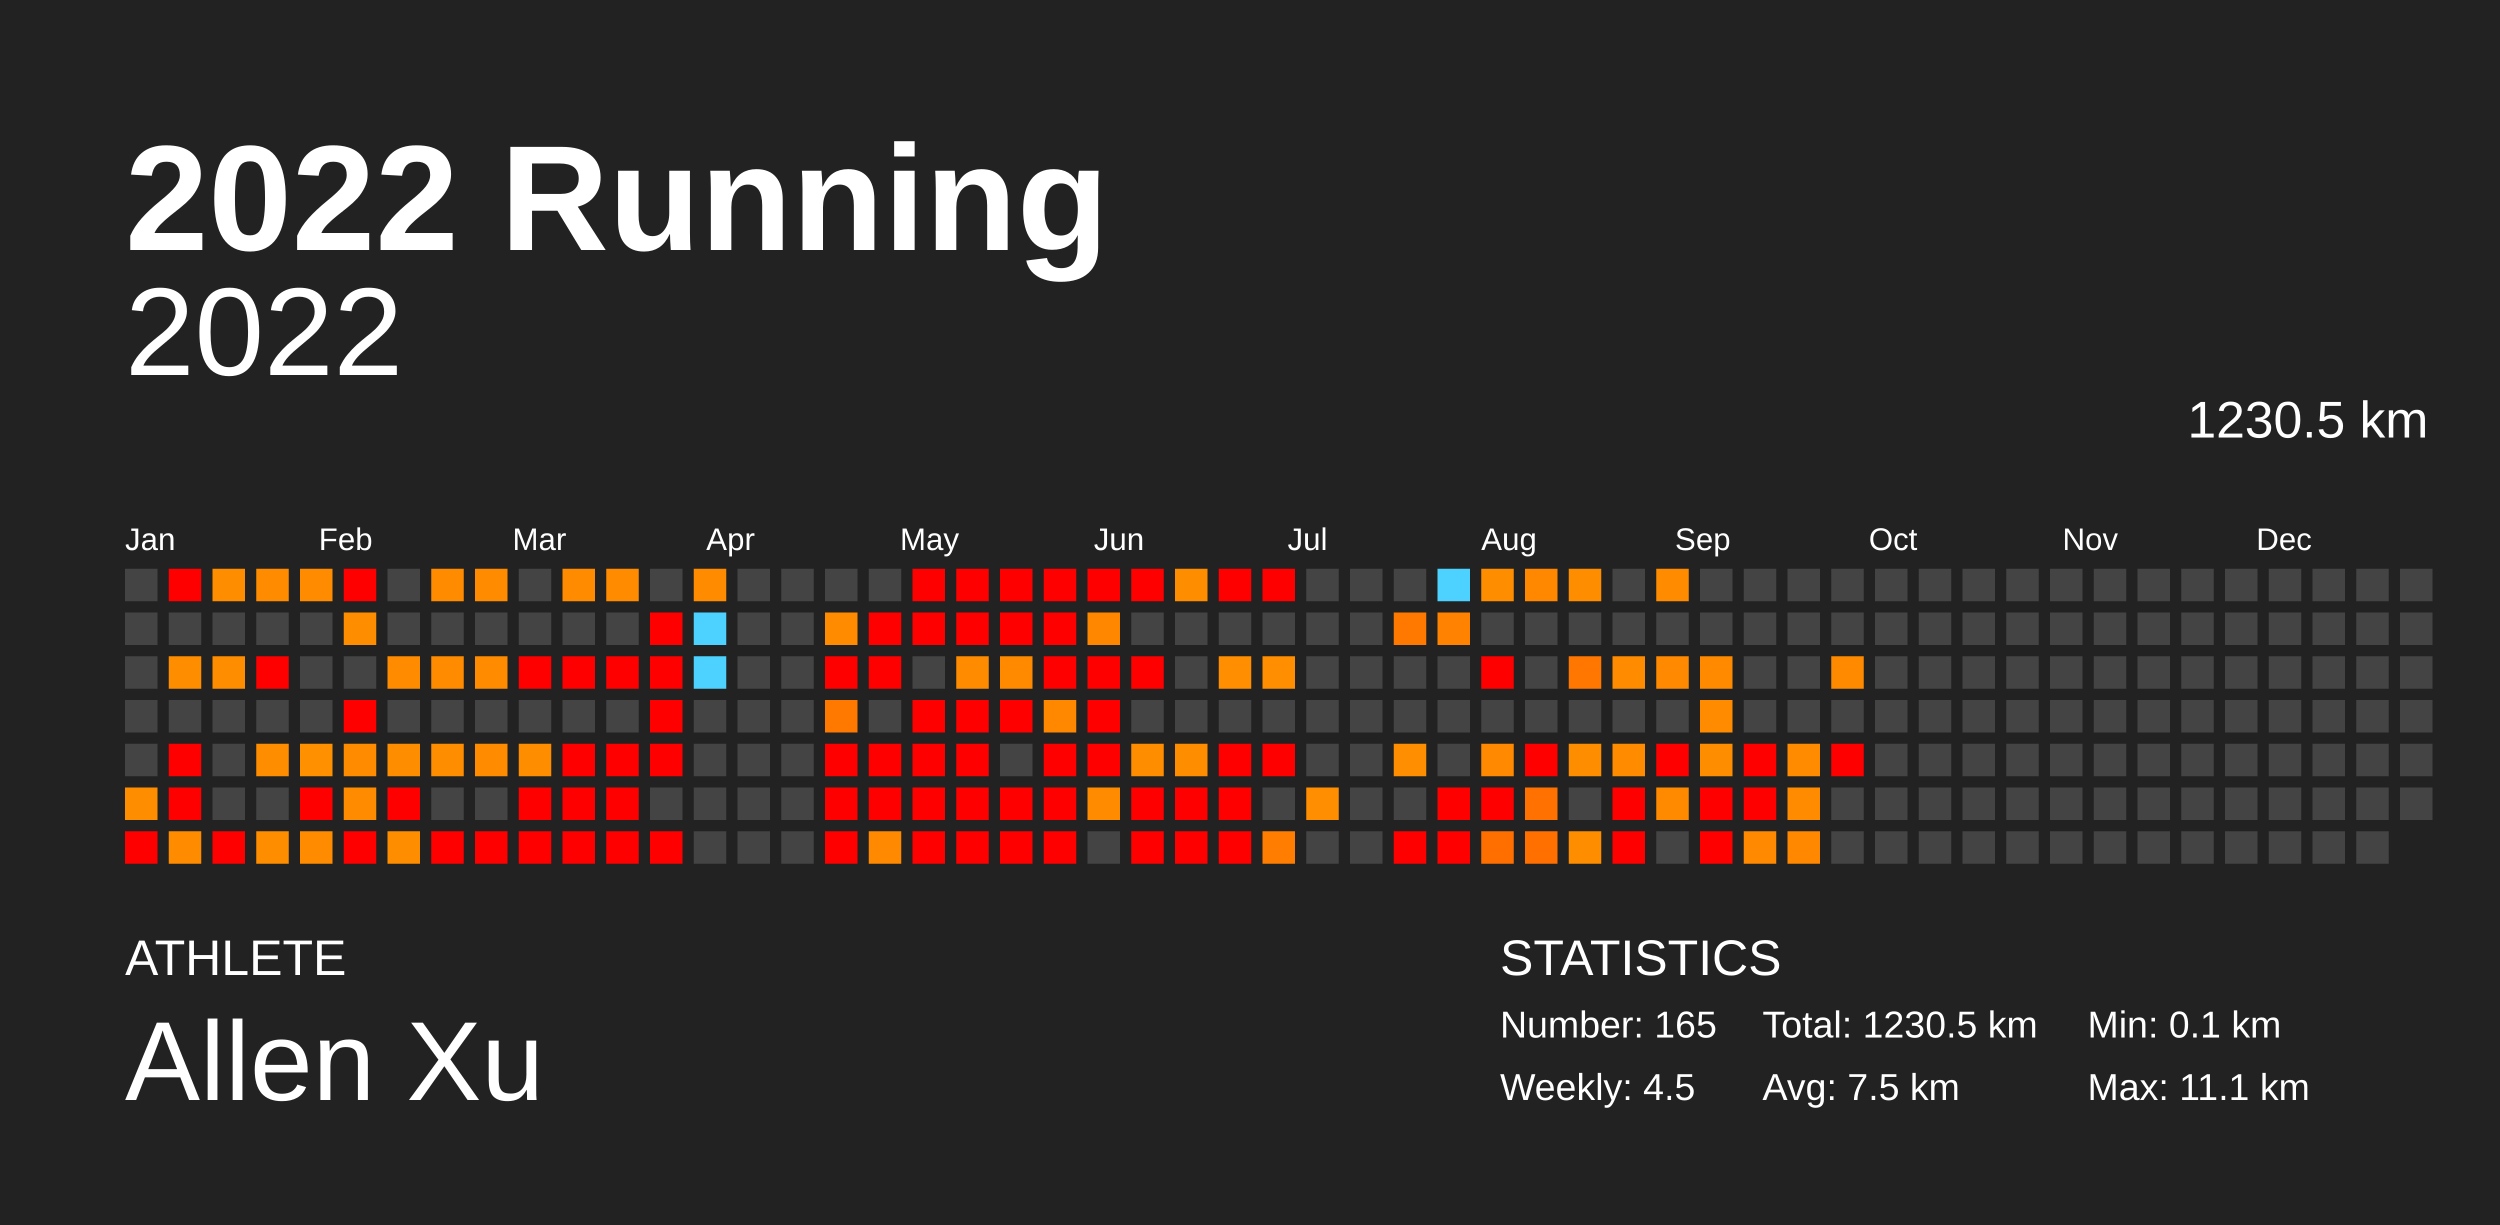
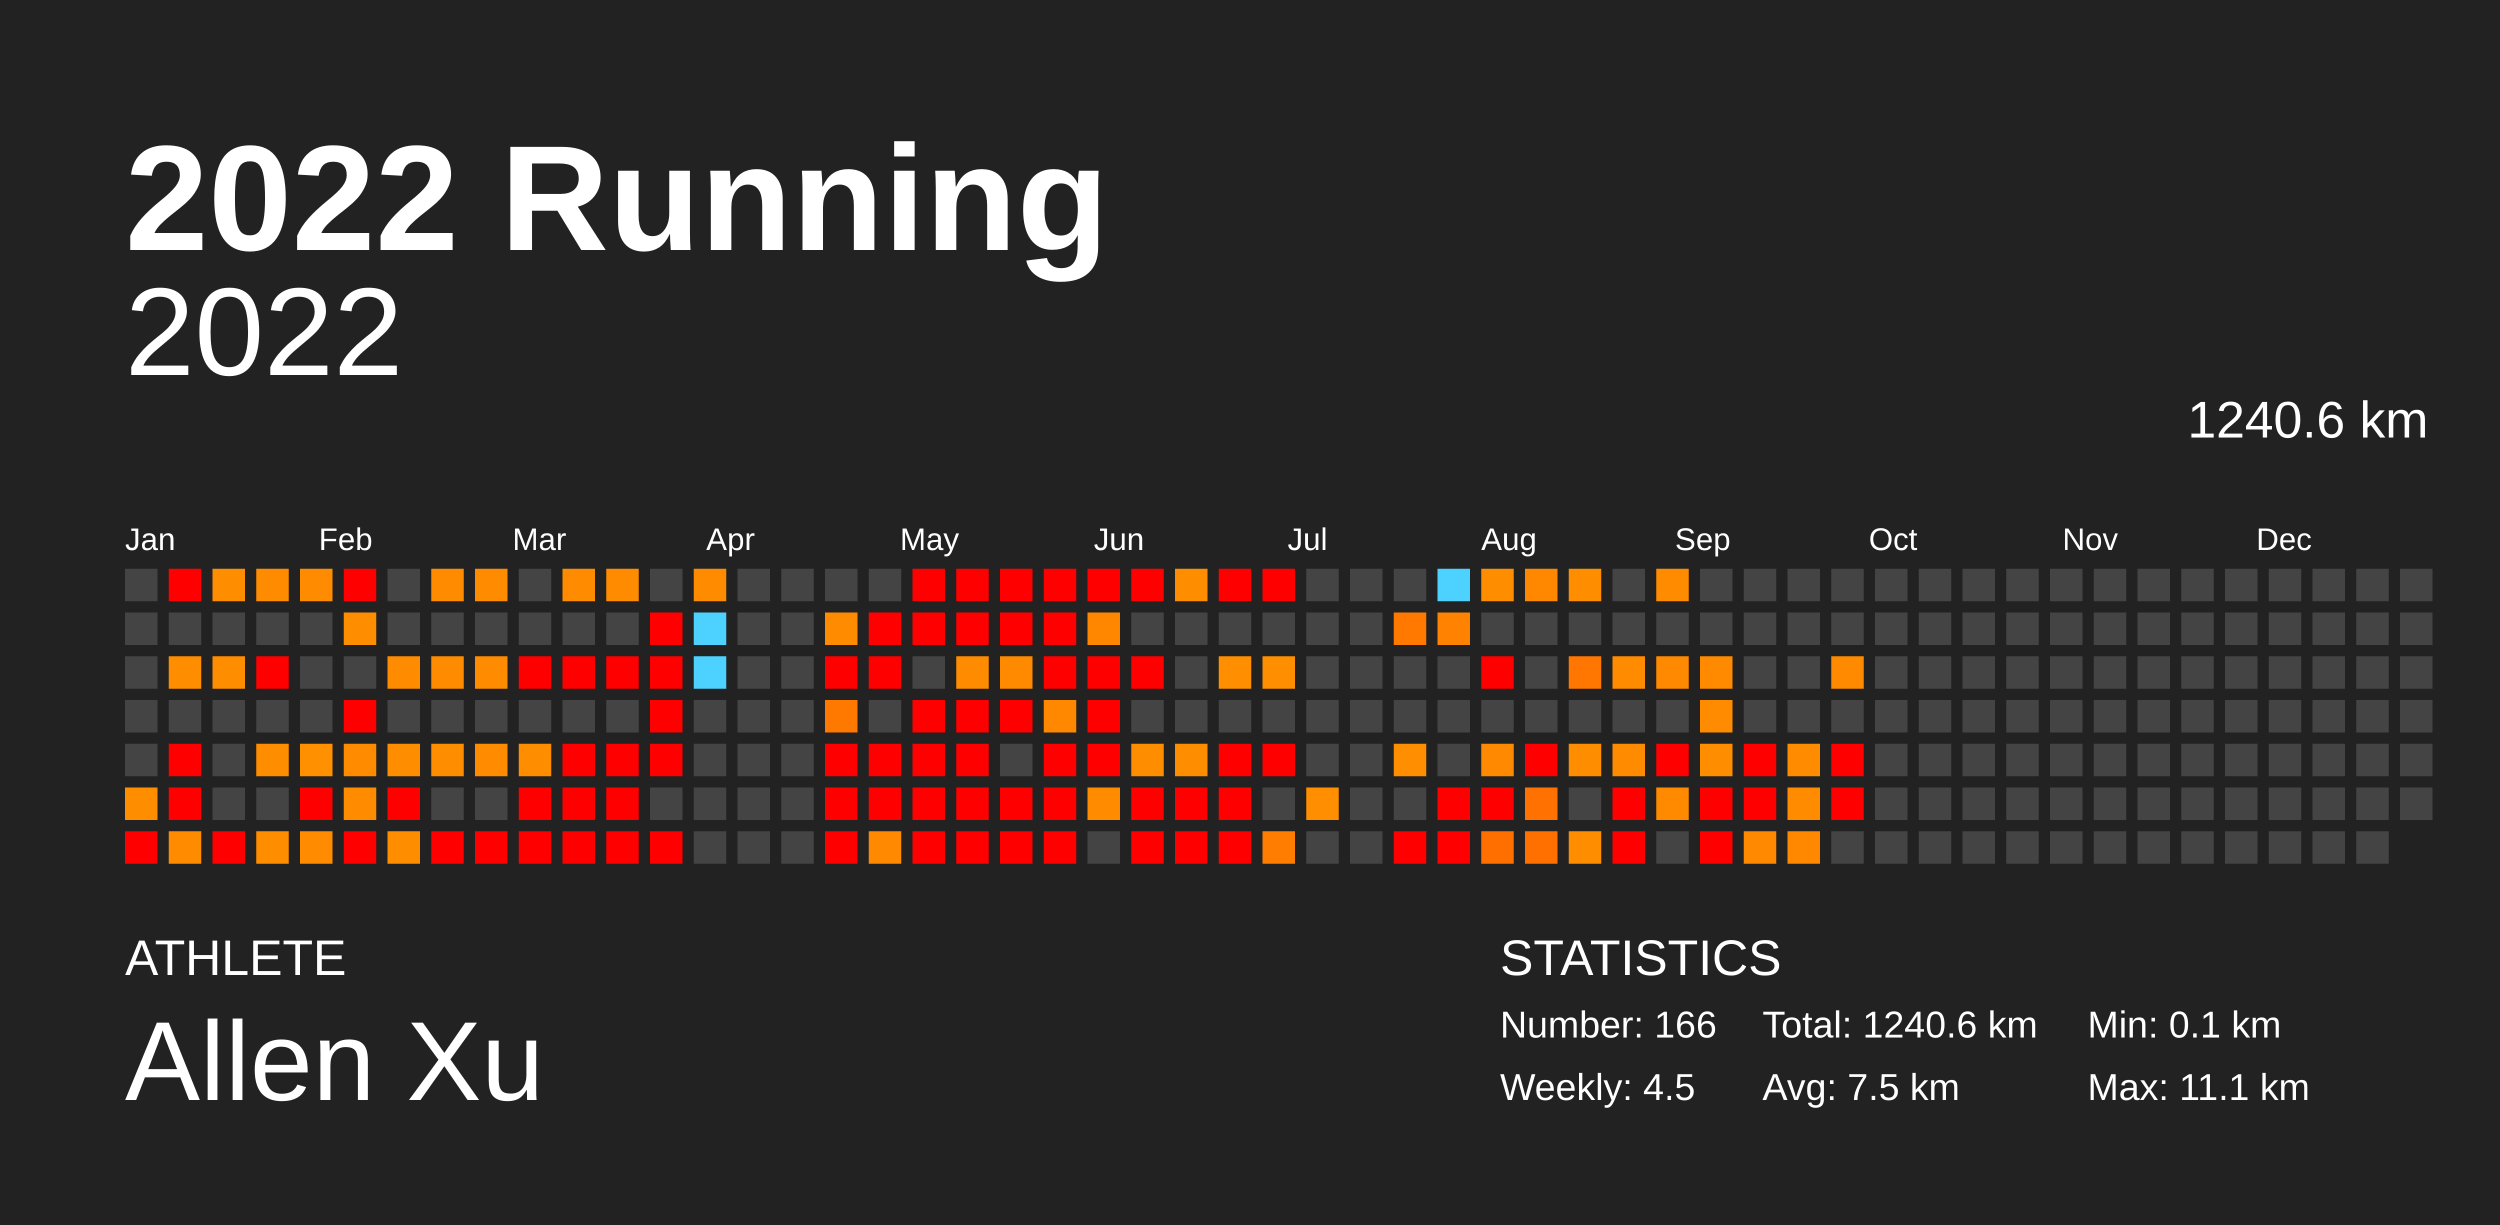
<svg xmlns="http://www.w3.org/2000/svg" baseProfile="full" height="98mm" version="1.1" viewBox="0,0,200,98" width="200mm">
  <defs />
  <rect fill="#222222" height="98" width="200" x="0" y="0" />
  <text fill="#FFFFFF" style="font-size:12px; font-family:Arial; font-weight:bold;" x="10" y="20">2022 Running</text>
  <text fill="#FFFFFF" style="font-size:4px; font-family:Arial" x="10" y="78">ATHLETE</text>
  <text fill="#FFFFFF" style="font-size:9px; font-family:Arial" x="10" y="88">Allen Xu</text>
  <text fill="#FFFFFF" style="font-size:4px; font-family:Arial" x="120" y="78">STATISTICS</text>
-   <text fill="#FFFFFF" style="font-size:3px; font-family:Arial" x="120" y="83">Number: 165</text>
+   <text fill="#FFFFFF" style="font-size:3px; font-family:Arial" x="120" y="83">Number: 166</text>
  <text fill="#FFFFFF" style="font-size:3px; font-family:Arial" x="120" y="88">Weekly: 4.5</text>
-   <text fill="#FFFFFF" style="font-size:3px; font-family:Arial" x="141" y="83">Total: 1230.5 km</text>
+   <text fill="#FFFFFF" style="font-size:3px; font-family:Arial" x="141" y="83">Total: 1240.6 km</text>
  <text fill="#FFFFFF" style="font-size:3px; font-family:Arial" x="141" y="88">Avg: 7.5 km</text>
  <text fill="#FFFFFF" style="font-size:3px; font-family:Arial" x="167" y="83">Min: 0.1 km</text>
  <text fill="#FFFFFF" style="font-size:3px; font-family:Arial" x="167" y="88">Max: 11.1 km</text>
  <text alignment-baseline="hanging" fill="#FFFFFF" style="font-size:10.0px; font-family:Arial;" x="10" y="30">2022</text>
-   <text alignment-baseline="hanging" fill="#FFFFFF" style="font-size:4.125px; font-family:Arial;" x="175" y="35">1230.5 km</text>
+   <text alignment-baseline="hanging" fill="#FFFFFF" style="font-size:4.125px; font-family:Arial;" x="175" y="35">1240.6 km</text>
  <text fill="#FFFFFF" style="font-size:2.5px; font-family:Arial" x="10.0" y="44">Jan</text>
  <text fill="#FFFFFF" style="font-size:2.5px; font-family:Arial" x="25.5" y="44">Feb</text>
  <text fill="#FFFFFF" style="font-size:2.5px; font-family:Arial" x="41.0" y="44">Mar</text>
  <text fill="#FFFFFF" style="font-size:2.5px; font-family:Arial" x="56.5" y="44">Apr</text>
  <text fill="#FFFFFF" style="font-size:2.5px; font-family:Arial" x="72.0" y="44">May</text>
  <text fill="#FFFFFF" style="font-size:2.5px; font-family:Arial" x="87.5" y="44">Jun</text>
  <text fill="#FFFFFF" style="font-size:2.5px; font-family:Arial" x="103.0" y="44">Jul</text>
  <text fill="#FFFFFF" style="font-size:2.5px; font-family:Arial" x="118.5" y="44">Aug</text>
  <text fill="#FFFFFF" style="font-size:2.5px; font-family:Arial" x="134.0" y="44">Sep</text>
  <text fill="#FFFFFF" style="font-size:2.5px; font-family:Arial" x="149.5" y="44">Oct</text>
  <text fill="#FFFFFF" style="font-size:2.5px; font-family:Arial" x="165.0" y="44">Nov</text>
  <text fill="#FFFFFF" style="font-size:2.5px; font-family:Arial" x="180.5" y="44">Dec</text>
  <rect fill="#444444" height="2.6" width="2.6" x="10.0" y="45.5" />
  <rect fill="#444444" height="2.6" width="2.6" x="10.0" y="49.0" />
  <rect fill="#444444" height="2.6" width="2.6" x="10.0" y="52.5" />
  <rect fill="#444444" height="2.6" width="2.6" x="10.0" y="56.0" />
  <rect fill="#444444" height="2.6" width="2.6" x="10.0" y="59.5" />
  <rect fill="#ff8d00" height="2.6" width="2.6" x="10.0" y="63.0" />
  <rect fill="red" height="2.6" width="2.6" x="10.0" y="66.5" />
  <rect fill="red" height="2.6" width="2.6" x="13.5" y="45.5" />
  <rect fill="#444444" height="2.6" width="2.6" x="13.5" y="49.0" />
  <rect fill="#ff8d00" height="2.6" width="2.6" x="13.5" y="52.5" />
  <rect fill="#444444" height="2.6" width="2.6" x="13.5" y="56.0" />
  <rect fill="red" height="2.6" width="2.6" x="13.5" y="59.5" />
  <rect fill="red" height="2.6" width="2.6" x="13.5" y="63.0" />
  <rect fill="#ff8c00" height="2.6" width="2.6" x="13.5" y="66.5" />
  <rect fill="#ff8d00" height="2.6" width="2.6" x="17.0" y="45.5" />
  <rect fill="#444444" height="2.6" width="2.6" x="17.0" y="49.0" />
  <rect fill="#ff8d00" height="2.6" width="2.6" x="17.0" y="52.5" />
  <rect fill="#444444" height="2.6" width="2.6" x="17.0" y="56.0" />
  <rect fill="#444444" height="2.6" width="2.6" x="17.0" y="59.5" />
  <rect fill="#444444" height="2.6" width="2.6" x="17.0" y="63.0" />
  <rect fill="red" height="2.6" width="2.6" x="17.0" y="66.5" />
  <rect fill="#ff8c00" height="2.6" width="2.6" x="20.5" y="45.5" />
  <rect fill="#444444" height="2.6" width="2.6" x="20.5" y="49.0" />
  <rect fill="red" height="2.6" width="2.6" x="20.5" y="52.5" />
  <rect fill="#444444" height="2.6" width="2.6" x="20.5" y="56.0" />
  <rect fill="#ff8d00" height="2.6" width="2.6" x="20.5" y="59.5" />
  <rect fill="#444444" height="2.6" width="2.6" x="20.5" y="63.0" />
  <rect fill="#ff8d00" height="2.6" width="2.6" x="20.5" y="66.5" />
  <rect fill="#ff8c00" height="2.6" width="2.6" x="24.0" y="45.5" />
  <rect fill="#444444" height="2.6" width="2.6" x="24.0" y="49.0" />
  <rect fill="#444444" height="2.6" width="2.6" x="24.0" y="52.5" />
  <rect fill="#444444" height="2.6" width="2.6" x="24.0" y="56.0" />
  <rect fill="#ff9100" height="2.6" width="2.6" x="24.0" y="59.5" />
  <rect fill="red" height="2.6" width="2.6" x="24.0" y="63.0" />
  <rect fill="#ff8c00" height="2.6" width="2.6" x="24.0" y="66.5" />
  <rect fill="red" height="2.6" width="2.6" x="27.5" y="45.5" />
  <rect fill="#ff8d00" height="2.6" width="2.6" x="27.5" y="49.0" />
  <rect fill="#444444" height="2.6" width="2.6" x="27.5" y="52.5" />
  <rect fill="red" height="2.6" width="2.6" x="27.5" y="56.0" />
  <rect fill="#ff8c00" height="2.6" width="2.6" x="27.5" y="59.5" />
  <rect fill="#ff8c00" height="2.6" width="2.6" x="27.5" y="63.0" />
  <rect fill="red" height="2.6" width="2.6" x="27.5" y="66.5" />
  <rect fill="#444444" height="2.6" width="2.6" x="31.0" y="45.5" />
  <rect fill="#444444" height="2.6" width="2.6" x="31.0" y="49.0" />
  <rect fill="#ff8c00" height="2.6" width="2.6" x="31.0" y="52.5" />
  <rect fill="#444444" height="2.6" width="2.6" x="31.0" y="56.0" />
  <rect fill="#ff8d00" height="2.6" width="2.6" x="31.0" y="59.5" />
  <rect fill="red" height="2.6" width="2.6" x="31.0" y="63.0" />
  <rect fill="#ff8d00" height="2.6" width="2.6" x="31.0" y="66.5" />
  <rect fill="#ff8c00" height="2.6" width="2.6" x="34.5" y="45.5" />
  <rect fill="#444444" height="2.6" width="2.6" x="34.5" y="49.0" />
  <rect fill="#ff8c00" height="2.6" width="2.6" x="34.5" y="52.5" />
  <rect fill="#444444" height="2.6" width="2.6" x="34.5" y="56.0" />
  <rect fill="#ff8d00" height="2.6" width="2.6" x="34.5" y="59.5" />
  <rect fill="#444444" height="2.6" width="2.6" x="34.5" y="63.0" />
  <rect fill="red" height="2.6" width="2.6" x="34.5" y="66.5" />
  <rect fill="#ff8c00" height="2.6" width="2.6" x="38.0" y="45.5" />
  <rect fill="#444444" height="2.6" width="2.6" x="38.0" y="49.0" />
  <rect fill="#ff8c00" height="2.6" width="2.6" x="38.0" y="52.5" />
  <rect fill="#444444" height="2.6" width="2.6" x="38.0" y="56.0" />
  <rect fill="#ff8c00" height="2.6" width="2.6" x="38.0" y="59.5" />
  <rect fill="#444444" height="2.6" width="2.6" x="38.0" y="63.0" />
  <rect fill="red" height="2.6" width="2.6" x="38.0" y="66.5" />
  <rect fill="#444444" height="2.6" width="2.6" x="41.5" y="45.5" />
  <rect fill="#444444" height="2.6" width="2.6" x="41.5" y="49.0" />
  <rect fill="red" height="2.6" width="2.6" x="41.5" y="52.5" />
  <rect fill="#444444" height="2.6" width="2.6" x="41.5" y="56.0" />
  <rect fill="#ff8d00" height="2.6" width="2.6" x="41.5" y="59.5" />
  <rect fill="red" height="2.6" width="2.6" x="41.5" y="63.0" />
  <rect fill="red" height="2.6" width="2.6" x="41.5" y="66.5" />
  <rect fill="#ff8c00" height="2.6" width="2.6" x="45.0" y="45.5" />
  <rect fill="#444444" height="2.6" width="2.6" x="45.0" y="49.0" />
  <rect fill="red" height="2.6" width="2.6" x="45.0" y="52.5" />
  <rect fill="#444444" height="2.6" width="2.6" x="45.0" y="56.0" />
  <rect fill="red" height="2.6" width="2.6" x="45.0" y="59.5" />
  <rect fill="red" height="2.6" width="2.6" x="45.0" y="63.0" />
  <rect fill="red" height="2.6" width="2.6" x="45.0" y="66.5" />
  <rect fill="#ff8c00" height="2.6" width="2.6" x="48.5" y="45.5" />
  <rect fill="#444444" height="2.6" width="2.6" x="48.5" y="49.0" />
  <rect fill="red" height="2.6" width="2.6" x="48.5" y="52.5" />
  <rect fill="#444444" height="2.6" width="2.6" x="48.5" y="56.0" />
  <rect fill="red" height="2.6" width="2.6" x="48.5" y="59.5" />
  <rect fill="red" height="2.6" width="2.6" x="48.5" y="63.0" />
  <rect fill="red" height="2.6" width="2.6" x="48.5" y="66.5" />
  <rect fill="#444444" height="2.6" width="2.6" x="52.0" y="45.5" />
  <rect fill="red" height="2.6" width="2.6" x="52.0" y="49.0" />
  <rect fill="red" height="2.6" width="2.6" x="52.0" y="52.5" />
  <rect fill="red" height="2.6" width="2.6" x="52.0" y="56.0" />
  <rect fill="red" height="2.6" width="2.6" x="52.0" y="59.5" />
  <rect fill="#444444" height="2.6" width="2.6" x="52.0" y="63.0" />
  <rect fill="red" height="2.6" width="2.6" x="52.0" y="66.5" />
  <rect fill="#ff8b00" height="2.6" width="2.6" x="55.5" y="45.5" />
  <rect fill="#4dd2ff" height="2.6" width="2.6" x="55.5" y="49.0" />
  <rect fill="#4dd2ff" height="2.6" width="2.6" x="55.5" y="52.5" />
  <rect fill="#444444" height="2.6" width="2.6" x="55.5" y="56.0" />
  <rect fill="#444444" height="2.6" width="2.6" x="55.5" y="59.5" />
  <rect fill="#444444" height="2.6" width="2.6" x="55.5" y="63.0" />
  <rect fill="#444444" height="2.6" width="2.6" x="55.5" y="66.5" />
  <rect fill="#444444" height="2.6" width="2.6" x="59.0" y="45.5" />
  <rect fill="#444444" height="2.6" width="2.6" x="59.0" y="49.0" />
  <rect fill="#444444" height="2.6" width="2.6" x="59.0" y="52.5" />
  <rect fill="#444444" height="2.6" width="2.6" x="59.0" y="56.0" />
  <rect fill="#444444" height="2.6" width="2.6" x="59.0" y="59.5" />
  <rect fill="#444444" height="2.6" width="2.6" x="59.0" y="63.0" />
  <rect fill="#444444" height="2.6" width="2.6" x="59.0" y="66.5" />
  <rect fill="#444444" height="2.6" width="2.6" x="62.5" y="45.5" />
  <rect fill="#444444" height="2.6" width="2.6" x="62.5" y="49.0" />
  <rect fill="#444444" height="2.6" width="2.6" x="62.5" y="52.5" />
  <rect fill="#444444" height="2.6" width="2.6" x="62.5" y="56.0" />
  <rect fill="#444444" height="2.6" width="2.6" x="62.5" y="59.5" />
  <rect fill="#444444" height="2.6" width="2.6" x="62.5" y="63.0" />
  <rect fill="#444444" height="2.6" width="2.6" x="62.5" y="66.5" />
  <rect fill="#444444" height="2.6" width="2.6" x="66.0" y="45.5" />
  <rect fill="#ff8b00" height="2.6" width="2.6" x="66.0" y="49.0" />
  <rect fill="red" height="2.6" width="2.6" x="66.0" y="52.5" />
  <rect fill="#ff7800" height="2.6" width="2.6" x="66.0" y="56.0" />
  <rect fill="red" height="2.6" width="2.6" x="66.0" y="59.5" />
  <rect fill="red" height="2.6" width="2.6" x="66.0" y="63.0" />
  <rect fill="red" height="2.6" width="2.6" x="66.0" y="66.5" />
  <rect fill="#444444" height="2.6" width="2.6" x="69.5" y="45.5" />
  <rect fill="red" height="2.6" width="2.6" x="69.5" y="49.0" />
  <rect fill="red" height="2.6" width="2.6" x="69.5" y="52.5" />
  <rect fill="#444444" height="2.6" width="2.6" x="69.5" y="56.0" />
  <rect fill="red" height="2.6" width="2.6" x="69.5" y="59.5" />
  <rect fill="red" height="2.6" width="2.6" x="69.5" y="63.0" />
  <rect fill="#ff8900" height="2.6" width="2.6" x="69.5" y="66.5" />
  <rect fill="red" height="2.6" width="2.6" x="73.0" y="45.5" />
  <rect fill="red" height="2.6" width="2.6" x="73.0" y="49.0" />
  <rect fill="#444444" height="2.6" width="2.6" x="73.0" y="52.5" />
  <rect fill="red" height="2.6" width="2.6" x="73.0" y="56.0" />
  <rect fill="red" height="2.6" width="2.6" x="73.0" y="59.5" />
  <rect fill="red" height="2.6" width="2.6" x="73.0" y="63.0" />
  <rect fill="red" height="2.6" width="2.6" x="73.0" y="66.5" />
  <rect fill="red" height="2.6" width="2.6" x="76.5" y="45.5" />
  <rect fill="red" height="2.6" width="2.6" x="76.5" y="49.0" />
  <rect fill="#ff8c00" height="2.6" width="2.6" x="76.5" y="52.5" />
  <rect fill="red" height="2.6" width="2.6" x="76.5" y="56.0" />
  <rect fill="red" height="2.6" width="2.6" x="76.5" y="59.5" />
  <rect fill="red" height="2.6" width="2.6" x="76.5" y="63.0" />
  <rect fill="red" height="2.6" width="2.6" x="76.5" y="66.5" />
  <rect fill="red" height="2.6" width="2.6" x="80.0" y="45.5" />
  <rect fill="red" height="2.6" width="2.6" x="80.0" y="49.0" />
  <rect fill="#ff8a00" height="2.6" width="2.6" x="80.0" y="52.5" />
  <rect fill="red" height="2.6" width="2.6" x="80.0" y="56.0" />
  <rect fill="#444444" height="2.6" width="2.6" x="80.0" y="59.5" />
  <rect fill="red" height="2.6" width="2.6" x="80.0" y="63.0" />
  <rect fill="red" height="2.6" width="2.6" x="80.0" y="66.5" />
  <rect fill="red" height="2.6" width="2.6" x="83.5" y="45.5" />
  <rect fill="red" height="2.6" width="2.6" x="83.5" y="49.0" />
  <rect fill="red" height="2.6" width="2.6" x="83.5" y="52.5" />
  <rect fill="#ff8800" height="2.6" width="2.6" x="83.5" y="56.0" />
  <rect fill="red" height="2.6" width="2.6" x="83.5" y="59.5" />
  <rect fill="red" height="2.6" width="2.6" x="83.5" y="63.0" />
  <rect fill="red" height="2.6" width="2.6" x="83.5" y="66.5" />
  <rect fill="red" height="2.6" width="2.6" x="87.0" y="45.5" />
  <rect fill="#ff8700" height="2.6" width="2.6" x="87.0" y="49.0" />
  <rect fill="red" height="2.6" width="2.6" x="87.0" y="52.5" />
  <rect fill="red" height="2.6" width="2.6" x="87.0" y="56.0" />
  <rect fill="red" height="2.6" width="2.6" x="87.0" y="59.5" />
  <rect fill="#ff8c00" height="2.6" width="2.6" x="87.0" y="63.0" />
  <rect fill="#444444" height="2.6" width="2.6" x="87.0" y="66.5" />
  <rect fill="red" height="2.6" width="2.6" x="90.5" y="45.5" />
  <rect fill="#444444" height="2.6" width="2.6" x="90.5" y="49.0" />
  <rect fill="red" height="2.6" width="2.6" x="90.5" y="52.5" />
  <rect fill="#444444" height="2.6" width="2.6" x="90.5" y="56.0" />
  <rect fill="#ff8d00" height="2.6" width="2.6" x="90.5" y="59.5" />
  <rect fill="red" height="2.6" width="2.6" x="90.5" y="63.0" />
  <rect fill="red" height="2.6" width="2.6" x="90.5" y="66.5" />
  <rect fill="#ff8d00" height="2.6" width="2.6" x="94.0" y="45.5" />
  <rect fill="#444444" height="2.6" width="2.6" x="94.0" y="49.0" />
  <rect fill="#444444" height="2.6" width="2.6" x="94.0" y="52.5" />
  <rect fill="#444444" height="2.6" width="2.6" x="94.0" y="56.0" />
  <rect fill="#ff8d00" height="2.6" width="2.6" x="94.0" y="59.5" />
  <rect fill="red" height="2.6" width="2.6" x="94.0" y="63.0" />
  <rect fill="red" height="2.6" width="2.6" x="94.0" y="66.5" />
  <rect fill="red" height="2.6" width="2.6" x="97.5" y="45.5" />
  <rect fill="#444444" height="2.6" width="2.6" x="97.5" y="49.0" />
  <rect fill="#ff8e00" height="2.6" width="2.6" x="97.5" y="52.5" />
  <rect fill="#444444" height="2.6" width="2.6" x="97.5" y="56.0" />
  <rect fill="red" height="2.6" width="2.6" x="97.5" y="59.5" />
  <rect fill="red" height="2.6" width="2.6" x="97.5" y="63.0" />
  <rect fill="red" height="2.6" width="2.6" x="97.5" y="66.5" />
  <rect fill="red" height="2.6" width="2.6" x="101.0" y="45.5" />
  <rect fill="#444444" height="2.6" width="2.6" x="101.0" y="49.0" />
  <rect fill="#ff8e00" height="2.6" width="2.6" x="101.0" y="52.5" />
  <rect fill="#444444" height="2.6" width="2.6" x="101.0" y="56.0" />
  <rect fill="red" height="2.6" width="2.6" x="101.0" y="59.5" />
  <rect fill="#444444" height="2.6" width="2.6" x="101.0" y="63.0" />
  <rect fill="#ff7d00" height="2.6" width="2.6" x="101.0" y="66.5" />
  <rect fill="#444444" height="2.6" width="2.6" x="104.5" y="45.5" />
  <rect fill="#444444" height="2.6" width="2.6" x="104.5" y="49.0" />
  <rect fill="#444444" height="2.6" width="2.6" x="104.5" y="52.5" />
  <rect fill="#444444" height="2.6" width="2.6" x="104.5" y="56.0" />
  <rect fill="#444444" height="2.6" width="2.6" x="104.5" y="59.5" />
  <rect fill="#ff8e00" height="2.6" width="2.6" x="104.5" y="63.0" />
  <rect fill="#444444" height="2.6" width="2.6" x="104.5" y="66.5" />
  <rect fill="#444444" height="2.6" width="2.6" x="108.0" y="45.5" />
  <rect fill="#444444" height="2.6" width="2.6" x="108.0" y="49.0" />
  <rect fill="#444444" height="2.6" width="2.6" x="108.0" y="52.5" />
  <rect fill="#444444" height="2.6" width="2.6" x="108.0" y="56.0" />
  <rect fill="#444444" height="2.6" width="2.6" x="108.0" y="59.5" />
  <rect fill="#444444" height="2.6" width="2.6" x="108.0" y="63.0" />
  <rect fill="#444444" height="2.6" width="2.6" x="108.0" y="66.5" />
  <rect fill="#444444" height="2.6" width="2.6" x="111.5" y="45.5" />
  <rect fill="#ff7900" height="2.6" width="2.6" x="111.5" y="49.0" />
  <rect fill="#444444" height="2.6" width="2.6" x="111.5" y="52.5" />
  <rect fill="#444444" height="2.6" width="2.6" x="111.5" y="56.0" />
  <rect fill="#ff8e00" height="2.6" width="2.6" x="111.5" y="59.5" />
  <rect fill="#444444" height="2.6" width="2.6" x="111.5" y="63.0" />
  <rect fill="red" height="2.6" width="2.6" x="111.5" y="66.5" />
  <rect fill="#4dd2ff" height="2.6" width="2.6" x="115.0" y="45.5" />
  <rect fill="#ff8200" height="2.6" width="2.6" x="115.0" y="49.0" />
  <rect fill="#444444" height="2.6" width="2.6" x="115.0" y="52.5" />
  <rect fill="#444444" height="2.6" width="2.6" x="115.0" y="56.0" />
  <rect fill="#444444" height="2.6" width="2.6" x="115.0" y="59.5" />
  <rect fill="red" height="2.6" width="2.6" x="115.0" y="63.0" />
  <rect fill="red" height="2.6" width="2.6" x="115.0" y="66.5" />
  <rect fill="#ff8d00" height="2.6" width="2.6" x="118.5" y="45.5" />
  <rect fill="#444444" height="2.6" width="2.6" x="118.5" y="49.0" />
  <rect fill="red" height="2.6" width="2.6" x="118.5" y="52.5" />
  <rect fill="#444444" height="2.6" width="2.6" x="118.5" y="56.0" />
  <rect fill="#ff8900" height="2.6" width="2.6" x="118.5" y="59.5" />
  <rect fill="red" height="2.6" width="2.6" x="118.5" y="63.0" />
  <rect fill="#ff6f00" height="2.6" width="2.6" x="118.5" y="66.5" />
  <rect fill="#ff8800" height="2.6" width="2.6" x="122.0" y="45.5" />
  <rect fill="#444444" height="2.6" width="2.6" x="122.0" y="49.0" />
  <rect fill="#444444" height="2.6" width="2.6" x="122.0" y="52.5" />
  <rect fill="#444444" height="2.6" width="2.6" x="122.0" y="56.0" />
  <rect fill="red" height="2.6" width="2.6" x="122.0" y="59.5" />
  <rect fill="#ff7100" height="2.6" width="2.6" x="122.0" y="63.0" />
  <rect fill="#ff7000" height="2.6" width="2.6" x="122.0" y="66.5" />
  <rect fill="#ff8d00" height="2.6" width="2.6" x="125.5" y="45.5" />
  <rect fill="#444444" height="2.6" width="2.6" x="125.5" y="49.0" />
  <rect fill="#ff7600" height="2.6" width="2.6" x="125.5" y="52.5" />
  <rect fill="#444444" height="2.6" width="2.6" x="125.5" y="56.0" />
  <rect fill="#ff8d00" height="2.6" width="2.6" x="125.5" y="59.5" />
  <rect fill="#444444" height="2.6" width="2.6" x="125.5" y="63.0" />
  <rect fill="#ff8d00" height="2.6" width="2.6" x="125.5" y="66.5" />
  <rect fill="#444444" height="2.6" width="2.6" x="129.0" y="45.5" />
  <rect fill="#444444" height="2.6" width="2.6" x="129.0" y="49.0" />
  <rect fill="#ff8b00" height="2.6" width="2.6" x="129.0" y="52.5" />
  <rect fill="#444444" height="2.6" width="2.6" x="129.0" y="56.0" />
  <rect fill="#ff8b00" height="2.6" width="2.6" x="129.0" y="59.5" />
  <rect fill="red" height="2.6" width="2.6" x="129.0" y="63.0" />
  <rect fill="red" height="2.6" width="2.6" x="129.0" y="66.5" />
  <rect fill="#ff8b00" height="2.6" width="2.6" x="132.5" y="45.5" />
  <rect fill="#444444" height="2.6" width="2.6" x="132.5" y="49.0" />
  <rect fill="#ff8900" height="2.6" width="2.6" x="132.5" y="52.5" />
  <rect fill="#444444" height="2.6" width="2.6" x="132.5" y="56.0" />
  <rect fill="red" height="2.6" width="2.6" x="132.5" y="59.5" />
  <rect fill="#ff8a00" height="2.6" width="2.6" x="132.5" y="63.0" />
  <rect fill="#444444" height="2.6" width="2.6" x="132.5" y="66.5" />
  <rect fill="#444444" height="2.6" width="2.6" x="136.0" y="45.5" />
  <rect fill="#444444" height="2.6" width="2.6" x="136.0" y="49.0" />
  <rect fill="#ff8a00" height="2.6" width="2.6" x="136.0" y="52.5" />
  <rect fill="#ff8b00" height="2.6" width="2.6" x="136.0" y="56.0" />
  <rect fill="#ff8d00" height="2.6" width="2.6" x="136.0" y="59.5" />
  <rect fill="red" height="2.6" width="2.6" x="136.0" y="63.0" />
  <rect fill="red" height="2.6" width="2.6" x="136.0" y="66.5" />
  <rect fill="#444444" height="2.6" width="2.6" x="139.5" y="45.5" />
  <rect fill="#444444" height="2.6" width="2.6" x="139.5" y="49.0" />
  <rect fill="#444444" height="2.6" width="2.6" x="139.5" y="52.5" />
  <rect fill="#444444" height="2.6" width="2.6" x="139.5" y="56.0" />
  <rect fill="red" height="2.6" width="2.6" x="139.5" y="59.5" />
  <rect fill="red" height="2.6" width="2.6" x="139.5" y="63.0" />
  <rect fill="#ff8900" height="2.6" width="2.6" x="139.5" y="66.5" />
  <rect fill="#444444" height="2.6" width="2.6" x="143.0" y="45.5" />
  <rect fill="#444444" height="2.6" width="2.6" x="143.0" y="49.0" />
  <rect fill="#444444" height="2.6" width="2.6" x="143.0" y="52.5" />
  <rect fill="#444444" height="2.6" width="2.6" x="143.0" y="56.0" />
  <rect fill="#ff8c00" height="2.6" width="2.6" x="143.0" y="59.5" />
  <rect fill="#ff8b00" height="2.6" width="2.6" x="143.0" y="63.0" />
  <rect fill="#ff8800" height="2.6" width="2.6" x="143.0" y="66.5" />
  <rect fill="#444444" height="2.6" width="2.6" x="146.5" y="45.5" />
  <rect fill="#444444" height="2.6" width="2.6" x="146.5" y="49.0" />
  <rect fill="#ff8a00" height="2.6" width="2.6" x="146.5" y="52.5" />
  <rect fill="#444444" height="2.6" width="2.6" x="146.5" y="56.0" />
  <rect fill="red" height="2.6" width="2.6" x="146.5" y="59.5" />
-   <rect fill="#444444" height="2.6" width="2.6" x="146.5" y="63.0" />
+   <rect fill="red" height="2.6" width="2.6" x="146.5" y="63.0" />
  <rect fill="#444444" height="2.6" width="2.6" x="146.5" y="66.5" />
  <rect fill="#444444" height="2.6" width="2.6" x="150.0" y="45.5" />
  <rect fill="#444444" height="2.6" width="2.6" x="150.0" y="49.0" />
  <rect fill="#444444" height="2.6" width="2.6" x="150.0" y="52.5" />
  <rect fill="#444444" height="2.6" width="2.6" x="150.0" y="56.0" />
  <rect fill="#444444" height="2.6" width="2.6" x="150.0" y="59.5" />
  <rect fill="#444444" height="2.6" width="2.6" x="150.0" y="63.0" />
  <rect fill="#444444" height="2.6" width="2.6" x="150.0" y="66.5" />
  <rect fill="#444444" height="2.6" width="2.6" x="153.5" y="45.5" />
  <rect fill="#444444" height="2.6" width="2.6" x="153.5" y="49.0" />
  <rect fill="#444444" height="2.6" width="2.6" x="153.5" y="52.5" />
  <rect fill="#444444" height="2.6" width="2.6" x="153.5" y="56.0" />
  <rect fill="#444444" height="2.6" width="2.6" x="153.5" y="59.5" />
  <rect fill="#444444" height="2.6" width="2.6" x="153.5" y="63.0" />
  <rect fill="#444444" height="2.6" width="2.6" x="153.5" y="66.5" />
  <rect fill="#444444" height="2.6" width="2.6" x="157.0" y="45.5" />
  <rect fill="#444444" height="2.6" width="2.6" x="157.0" y="49.0" />
  <rect fill="#444444" height="2.6" width="2.6" x="157.0" y="52.5" />
  <rect fill="#444444" height="2.6" width="2.6" x="157.0" y="56.0" />
  <rect fill="#444444" height="2.6" width="2.6" x="157.0" y="59.5" />
  <rect fill="#444444" height="2.6" width="2.6" x="157.0" y="63.0" />
  <rect fill="#444444" height="2.6" width="2.6" x="157.0" y="66.5" />
  <rect fill="#444444" height="2.6" width="2.6" x="160.5" y="45.5" />
  <rect fill="#444444" height="2.6" width="2.6" x="160.5" y="49.0" />
  <rect fill="#444444" height="2.6" width="2.6" x="160.5" y="52.5" />
  <rect fill="#444444" height="2.6" width="2.6" x="160.5" y="56.0" />
  <rect fill="#444444" height="2.6" width="2.6" x="160.5" y="59.5" />
  <rect fill="#444444" height="2.6" width="2.6" x="160.5" y="63.0" />
  <rect fill="#444444" height="2.6" width="2.6" x="160.5" y="66.5" />
  <rect fill="#444444" height="2.6" width="2.6" x="164.0" y="45.5" />
  <rect fill="#444444" height="2.6" width="2.6" x="164.0" y="49.0" />
  <rect fill="#444444" height="2.6" width="2.6" x="164.0" y="52.5" />
  <rect fill="#444444" height="2.6" width="2.6" x="164.0" y="56.0" />
  <rect fill="#444444" height="2.6" width="2.6" x="164.0" y="59.5" />
  <rect fill="#444444" height="2.6" width="2.6" x="164.0" y="63.0" />
  <rect fill="#444444" height="2.6" width="2.6" x="164.0" y="66.5" />
  <rect fill="#444444" height="2.6" width="2.6" x="167.5" y="45.5" />
  <rect fill="#444444" height="2.6" width="2.6" x="167.5" y="49.0" />
  <rect fill="#444444" height="2.6" width="2.6" x="167.5" y="52.5" />
  <rect fill="#444444" height="2.6" width="2.6" x="167.5" y="56.0" />
  <rect fill="#444444" height="2.6" width="2.6" x="167.5" y="59.5" />
  <rect fill="#444444" height="2.6" width="2.6" x="167.5" y="63.0" />
  <rect fill="#444444" height="2.6" width="2.6" x="167.5" y="66.5" />
  <rect fill="#444444" height="2.6" width="2.6" x="171.0" y="45.5" />
  <rect fill="#444444" height="2.6" width="2.6" x="171.0" y="49.0" />
  <rect fill="#444444" height="2.6" width="2.6" x="171.0" y="52.5" />
  <rect fill="#444444" height="2.6" width="2.6" x="171.0" y="56.0" />
  <rect fill="#444444" height="2.6" width="2.6" x="171.0" y="59.5" />
  <rect fill="#444444" height="2.6" width="2.6" x="171.0" y="63.0" />
  <rect fill="#444444" height="2.6" width="2.6" x="171.0" y="66.5" />
  <rect fill="#444444" height="2.6" width="2.6" x="174.5" y="45.5" />
  <rect fill="#444444" height="2.6" width="2.6" x="174.5" y="49.0" />
  <rect fill="#444444" height="2.6" width="2.6" x="174.5" y="52.5" />
  <rect fill="#444444" height="2.6" width="2.6" x="174.5" y="56.0" />
  <rect fill="#444444" height="2.6" width="2.6" x="174.5" y="59.5" />
  <rect fill="#444444" height="2.6" width="2.6" x="174.5" y="63.0" />
  <rect fill="#444444" height="2.6" width="2.6" x="174.5" y="66.5" />
  <rect fill="#444444" height="2.6" width="2.6" x="178.0" y="45.5" />
  <rect fill="#444444" height="2.6" width="2.6" x="178.0" y="49.0" />
  <rect fill="#444444" height="2.6" width="2.6" x="178.0" y="52.5" />
  <rect fill="#444444" height="2.6" width="2.6" x="178.0" y="56.0" />
  <rect fill="#444444" height="2.6" width="2.6" x="178.0" y="59.5" />
  <rect fill="#444444" height="2.6" width="2.6" x="178.0" y="63.0" />
  <rect fill="#444444" height="2.6" width="2.6" x="178.0" y="66.5" />
  <rect fill="#444444" height="2.6" width="2.6" x="181.5" y="45.5" />
  <rect fill="#444444" height="2.6" width="2.6" x="181.5" y="49.0" />
  <rect fill="#444444" height="2.6" width="2.6" x="181.5" y="52.5" />
  <rect fill="#444444" height="2.6" width="2.6" x="181.5" y="56.0" />
  <rect fill="#444444" height="2.6" width="2.6" x="181.5" y="59.5" />
  <rect fill="#444444" height="2.6" width="2.6" x="181.5" y="63.0" />
  <rect fill="#444444" height="2.6" width="2.6" x="181.5" y="66.5" />
  <rect fill="#444444" height="2.6" width="2.6" x="185.0" y="45.5" />
  <rect fill="#444444" height="2.6" width="2.6" x="185.0" y="49.0" />
  <rect fill="#444444" height="2.6" width="2.6" x="185.0" y="52.5" />
  <rect fill="#444444" height="2.6" width="2.6" x="185.0" y="56.0" />
  <rect fill="#444444" height="2.6" width="2.6" x="185.0" y="59.5" />
  <rect fill="#444444" height="2.6" width="2.6" x="185.0" y="63.0" />
  <rect fill="#444444" height="2.6" width="2.6" x="185.0" y="66.5" />
  <rect fill="#444444" height="2.6" width="2.6" x="188.5" y="45.5" />
  <rect fill="#444444" height="2.6" width="2.6" x="188.5" y="49.0" />
  <rect fill="#444444" height="2.6" width="2.6" x="188.5" y="52.5" />
  <rect fill="#444444" height="2.6" width="2.6" x="188.5" y="56.0" />
  <rect fill="#444444" height="2.6" width="2.6" x="188.5" y="59.5" />
  <rect fill="#444444" height="2.6" width="2.6" x="188.5" y="63.0" />
  <rect fill="#444444" height="2.6" width="2.6" x="188.5" y="66.5" />
  <rect fill="#444444" height="2.6" width="2.6" x="192.0" y="45.5" />
  <rect fill="#444444" height="2.6" width="2.6" x="192.0" y="49.0" />
  <rect fill="#444444" height="2.6" width="2.6" x="192.0" y="52.5" />
  <rect fill="#444444" height="2.6" width="2.6" x="192.0" y="56.0" />
  <rect fill="#444444" height="2.6" width="2.6" x="192.0" y="59.5" />
  <rect fill="#444444" height="2.6" width="2.6" x="192.0" y="63.0" />
</svg>
